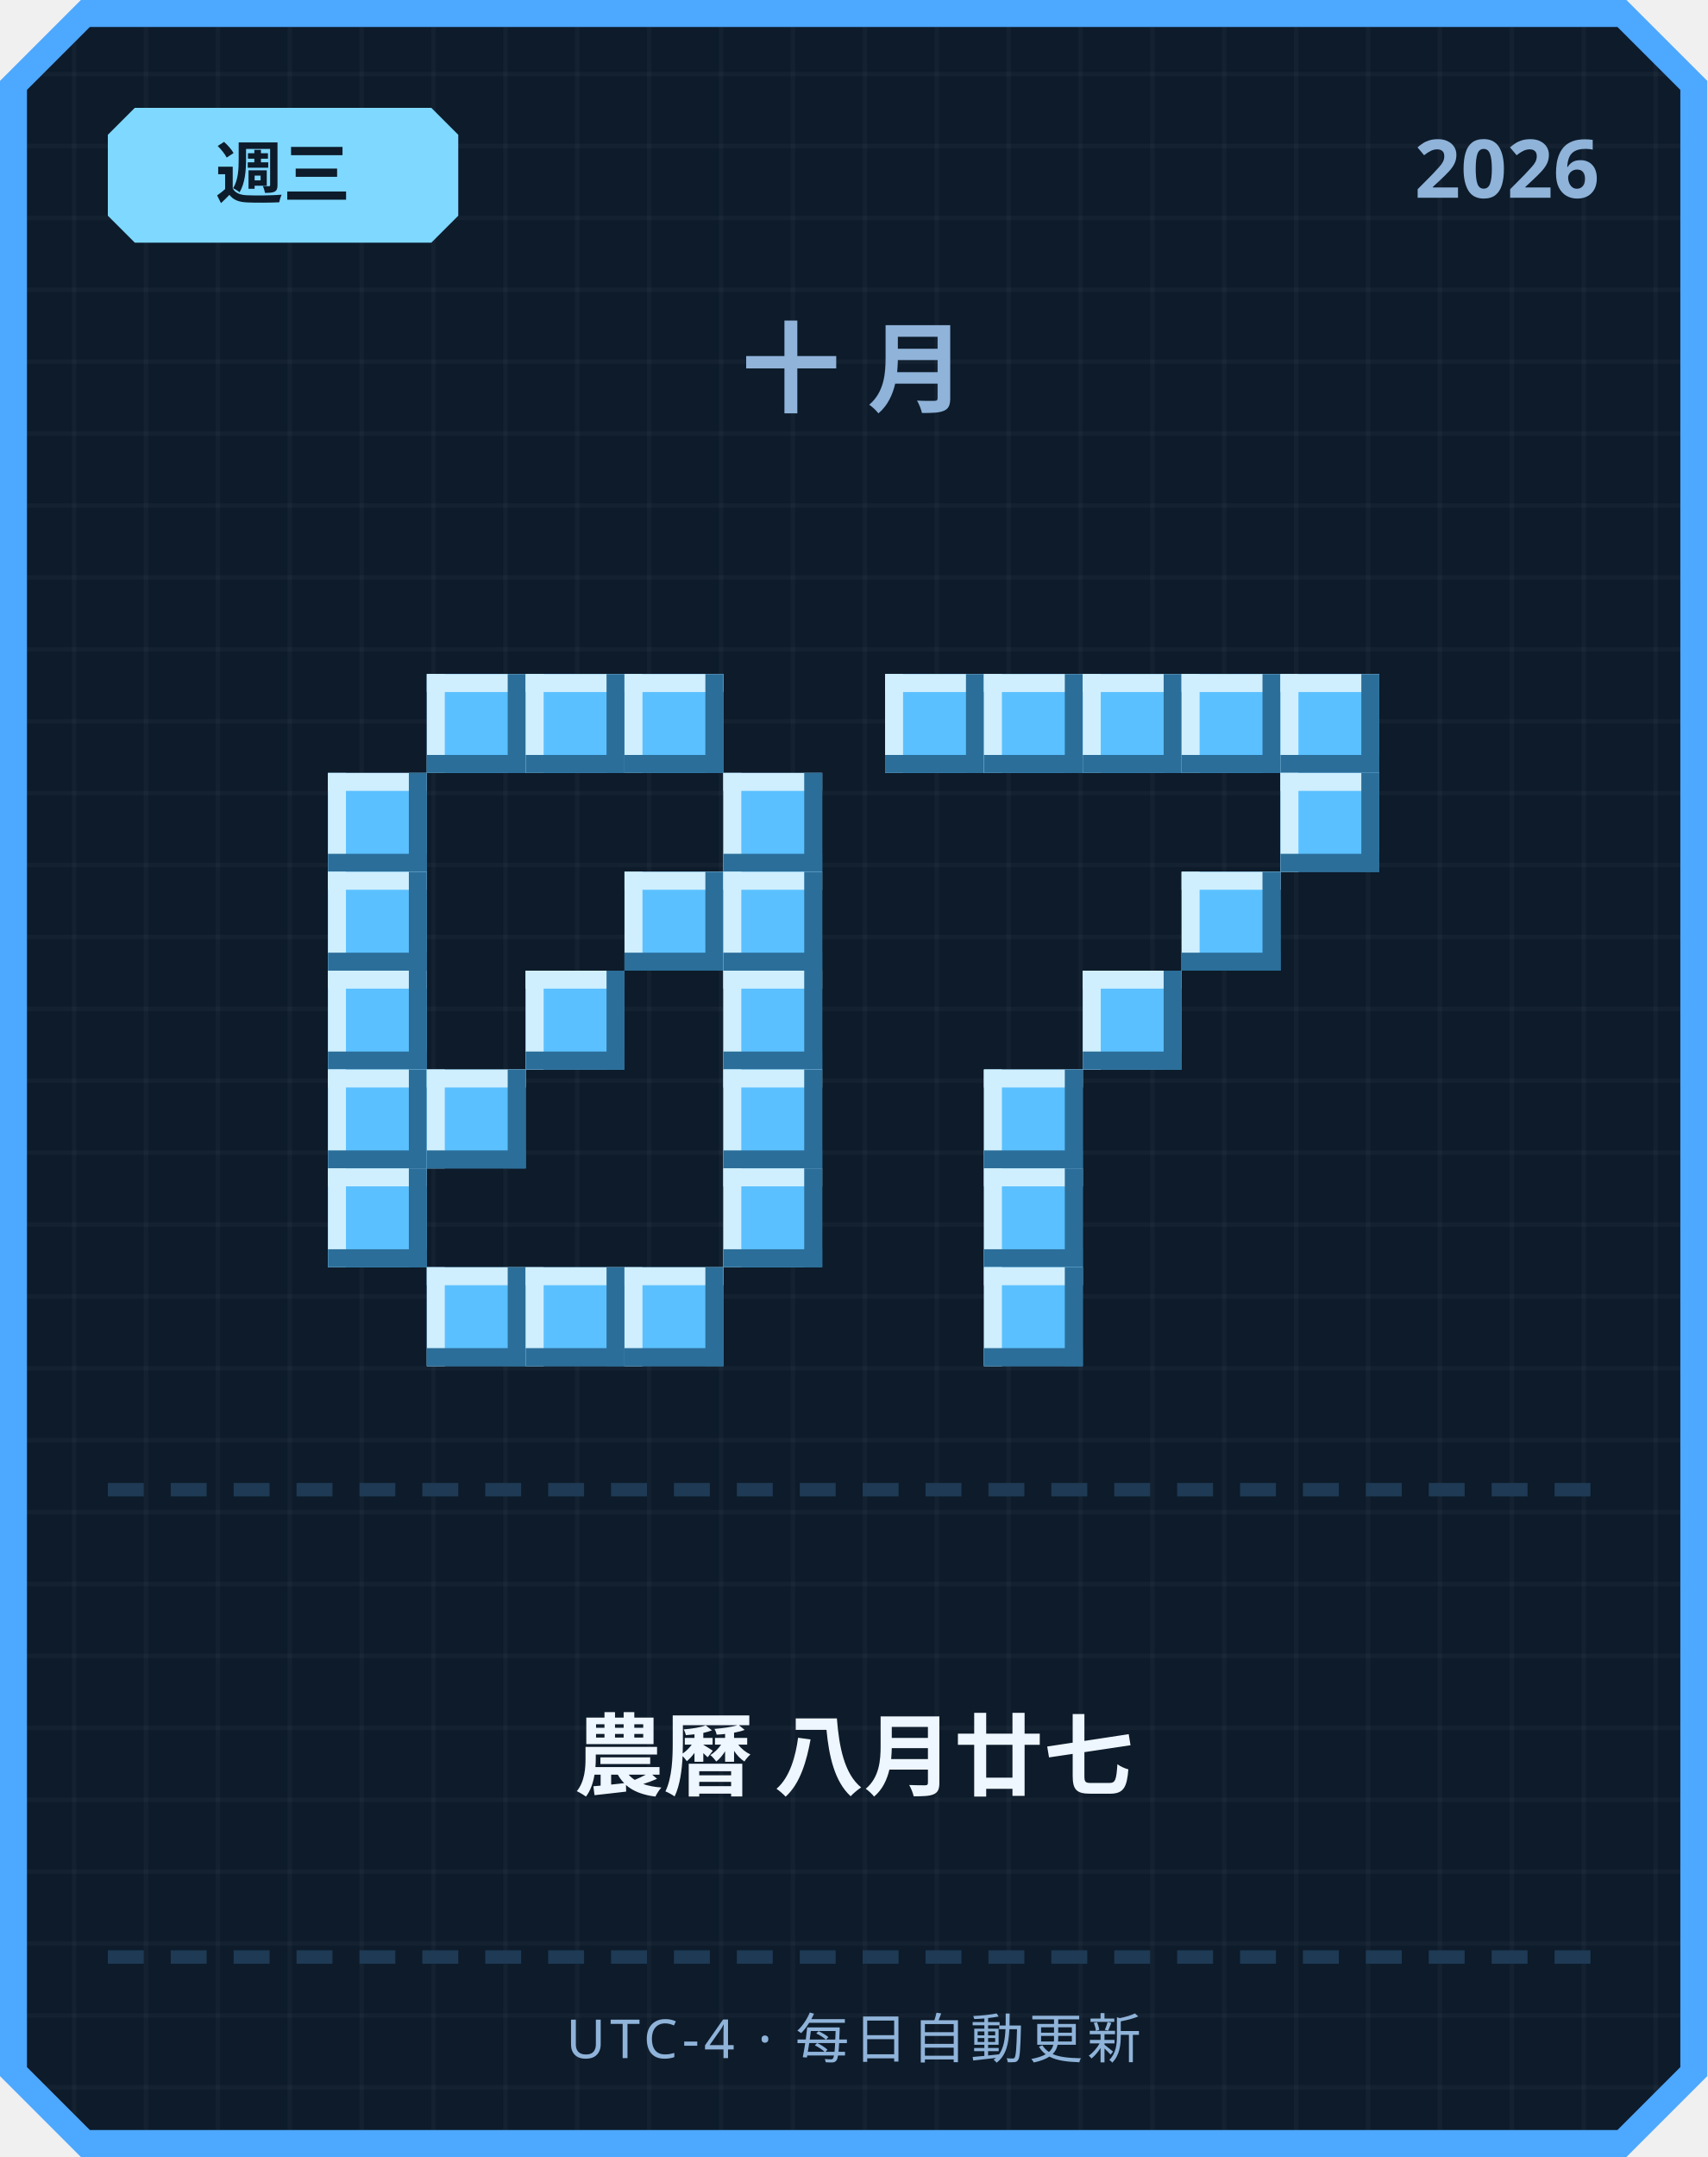
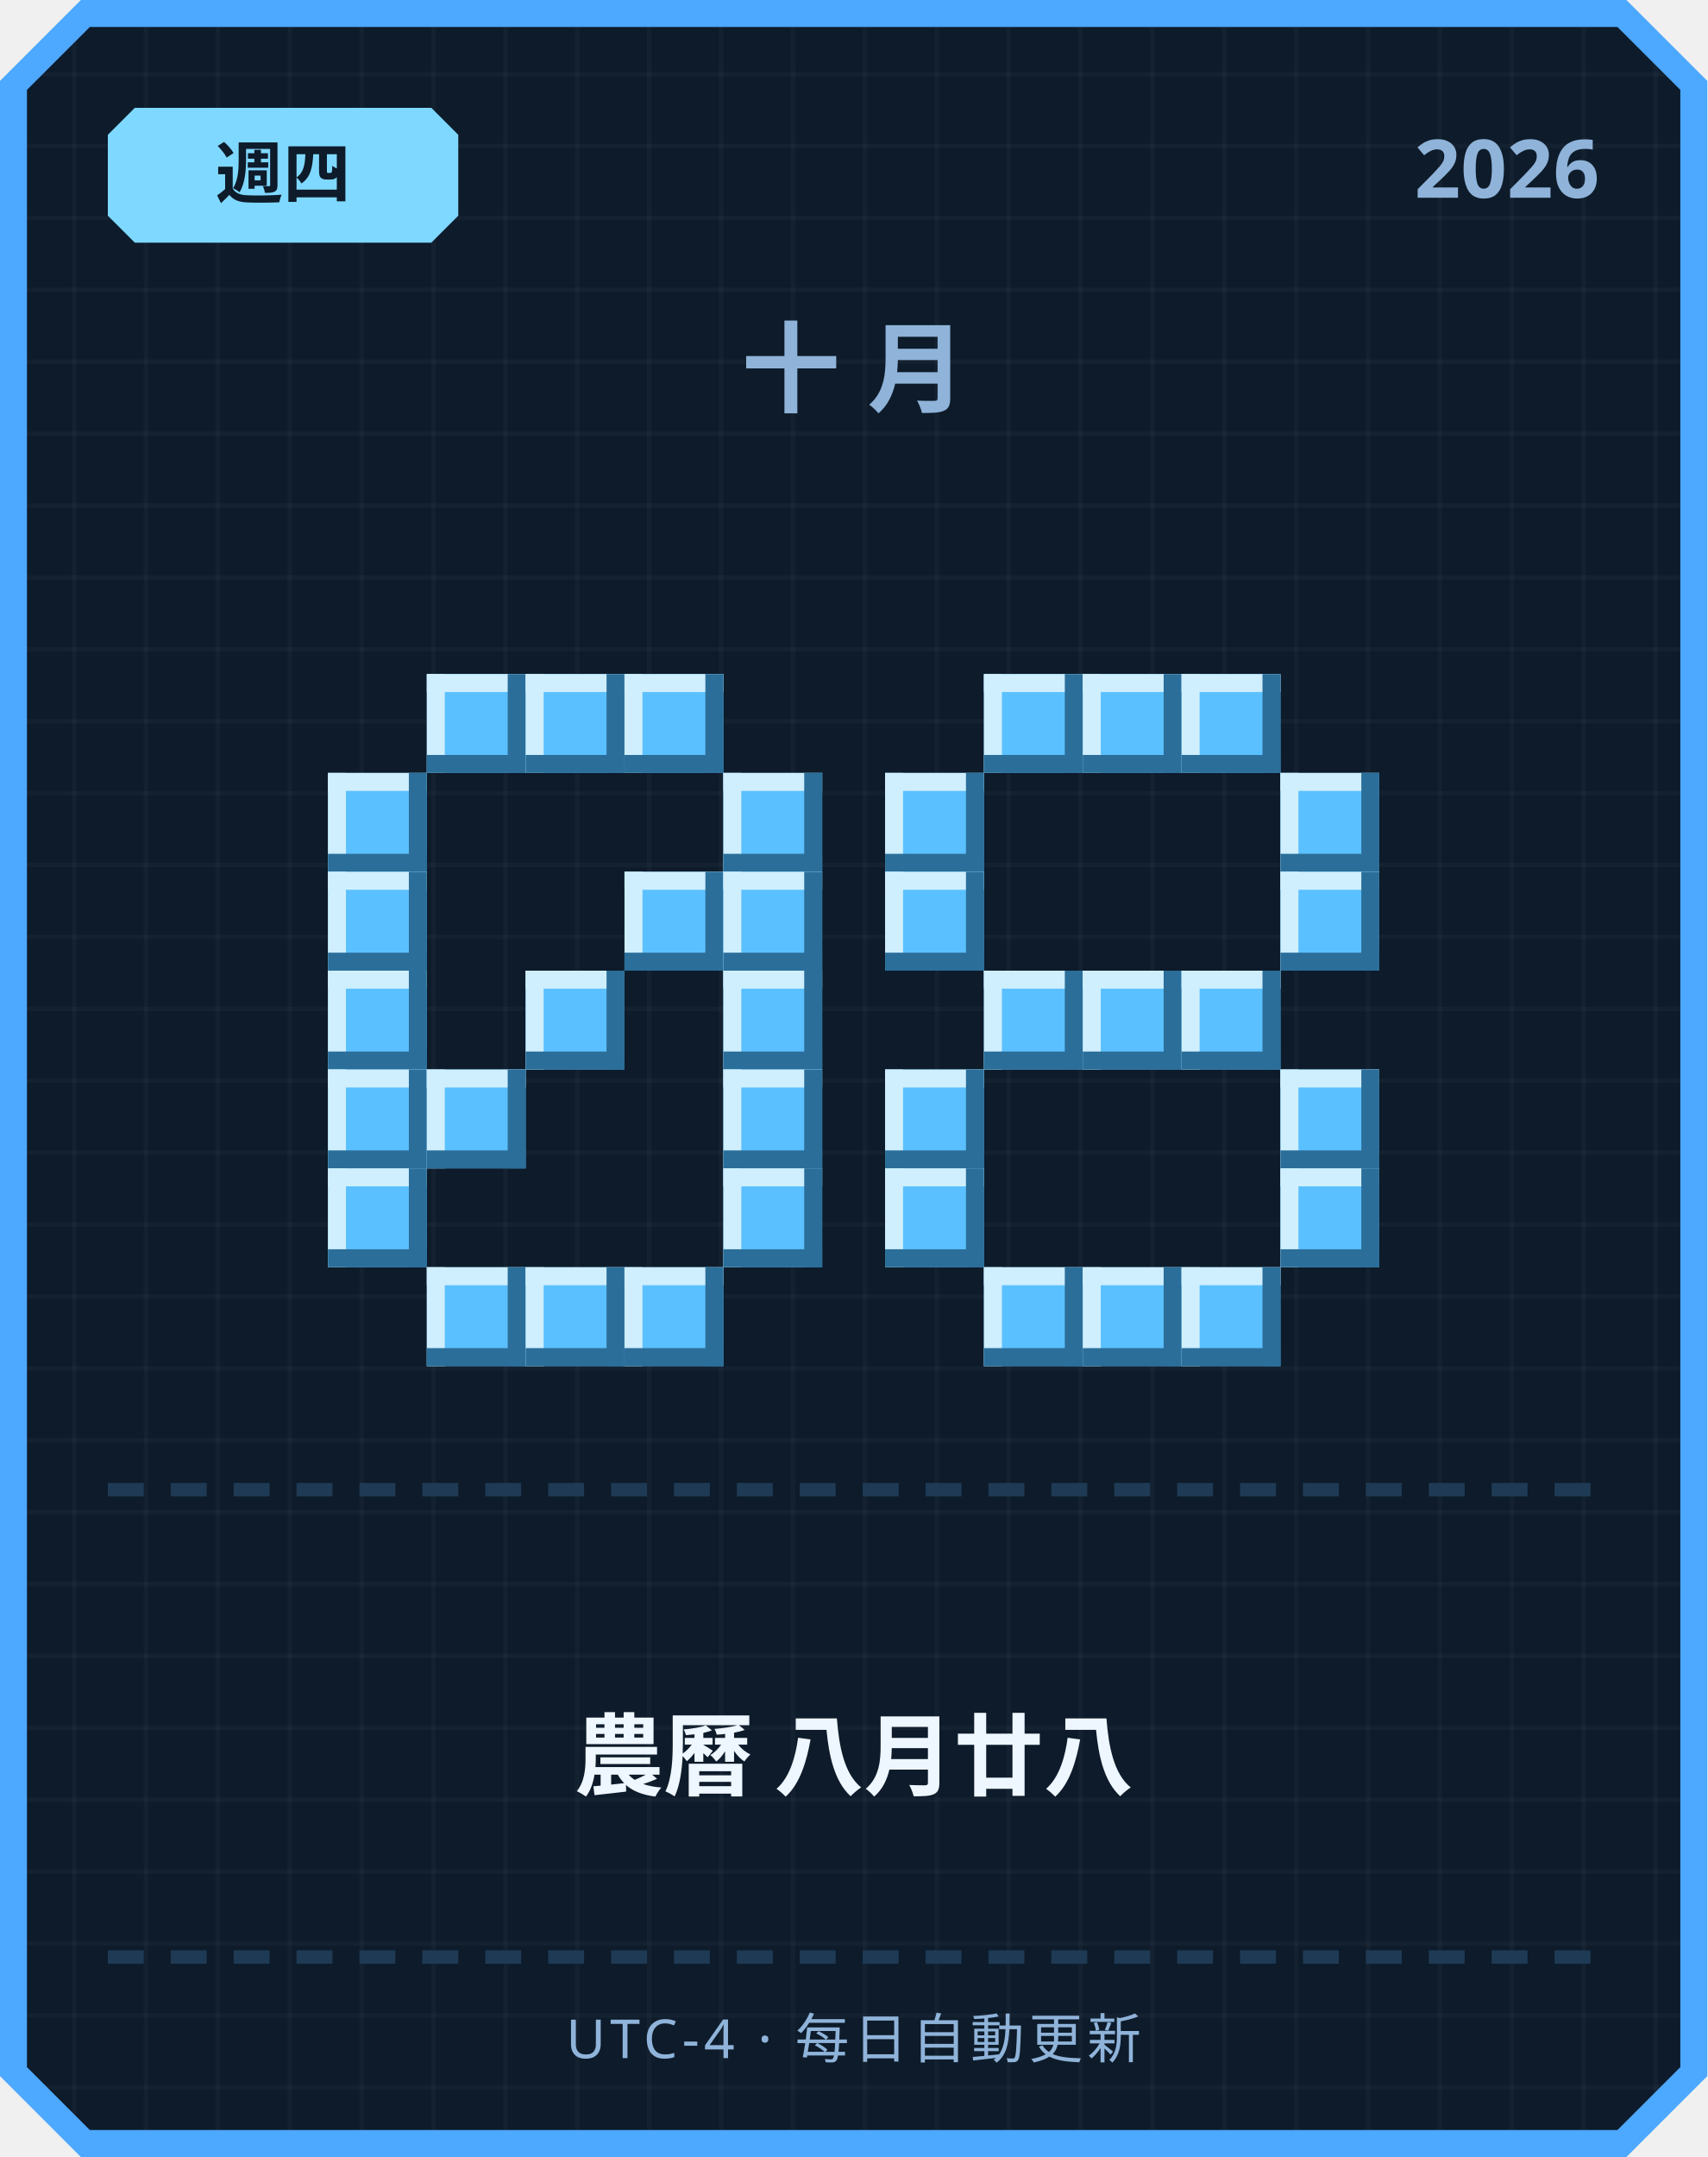
<svg xmlns="http://www.w3.org/2000/svg" width="380" height="480" viewBox="0 0 380 480">
  <defs>
    <pattern id="grid" width="16" height="16" patternUnits="userSpaceOnUse">
      <rect width="16" height="16" fill="#0d1b2a" />
      <rect width="1" height="16" fill="#ffffff" opacity="0.03" />
      <rect width="16" height="1" fill="#ffffff" opacity="0.03" />
    </pattern>
  </defs>
  <path d="M 18,0 L 362,0 L 380,18 L 380,462 L 362,480 L 18,480 L 0,462 L 0,18 Z" fill="#4da8ff" />
  <path d="M 20,6 L 360,6 L 374,20 L 374,460 L 360,474 L 20,474 L 6,460 L 6,20 Z" fill="url(#grid)" />
  <path d="M 30,24 L 96,24 L 102,30 L 102,48 L 96,54 L 30,54 L 24,48 L 24,30 Z" fill="#7fd8ff" />
-   <text x="63" y="44" text-anchor="middle" font-family="'Segoe UI', sans-serif" font-size="15" font-weight="700" fill="#0d1b2a">週三</text>
+   <text x="63" y="44" text-anchor="middle" font-family="'Segoe UI', sans-serif" font-size="15" font-weight="700" fill="#0d1b2a">週四</text>
  <text x="356" y="44" text-anchor="end" font-family="'Segoe UI', sans-serif" font-size="18" font-weight="700" fill="#8fb3d9">2026</text>
  <text x="190" y="90" text-anchor="middle" font-family="'Segoe UI', sans-serif" font-size="22" font-weight="700" letter-spacing="6" fill="#8fb3d9">十月</text>
  <rect x="95" y="150" width="22" height="22" fill="#5bc0ff" />
  <rect x="95" y="150" width="22" height="4" fill="#cfefff" />
  <rect x="95" y="150" width="4" height="22" fill="#cfefff" />
  <rect x="95" y="168" width="22" height="4" fill="#2b6e99" />
  <rect x="113" y="150" width="4" height="22" fill="#2b6e99" />
  <rect x="117" y="150" width="22" height="22" fill="#5bc0ff" />
  <rect x="117" y="150" width="22" height="4" fill="#cfefff" />
  <rect x="117" y="150" width="4" height="22" fill="#cfefff" />
  <rect x="117" y="168" width="22" height="4" fill="#2b6e99" />
  <rect x="135" y="150" width="4" height="22" fill="#2b6e99" />
  <rect x="139" y="150" width="22" height="22" fill="#5bc0ff" />
  <rect x="139" y="150" width="22" height="4" fill="#cfefff" />
  <rect x="139" y="150" width="4" height="22" fill="#cfefff" />
  <rect x="139" y="168" width="22" height="4" fill="#2b6e99" />
  <rect x="157" y="150" width="4" height="22" fill="#2b6e99" />
  <rect x="73" y="172" width="22" height="22" fill="#5bc0ff" />
  <rect x="73" y="172" width="22" height="4" fill="#cfefff" />
  <rect x="73" y="172" width="4" height="22" fill="#cfefff" />
  <rect x="73" y="190" width="22" height="4" fill="#2b6e99" />
  <rect x="91" y="172" width="4" height="22" fill="#2b6e99" />
  <rect x="161" y="172" width="22" height="22" fill="#5bc0ff" />
  <rect x="161" y="172" width="22" height="4" fill="#cfefff" />
  <rect x="161" y="172" width="4" height="22" fill="#cfefff" />
  <rect x="161" y="190" width="22" height="4" fill="#2b6e99" />
  <rect x="179" y="172" width="4" height="22" fill="#2b6e99" />
  <rect x="73" y="194" width="22" height="22" fill="#5bc0ff" />
  <rect x="73" y="194" width="22" height="4" fill="#cfefff" />
  <rect x="73" y="194" width="4" height="22" fill="#cfefff" />
  <rect x="73" y="212" width="22" height="4" fill="#2b6e99" />
  <rect x="91" y="194" width="4" height="22" fill="#2b6e99" />
  <rect x="139" y="194" width="22" height="22" fill="#5bc0ff" />
  <rect x="139" y="194" width="22" height="4" fill="#cfefff" />
  <rect x="139" y="194" width="4" height="22" fill="#cfefff" />
  <rect x="139" y="212" width="22" height="4" fill="#2b6e99" />
  <rect x="157" y="194" width="4" height="22" fill="#2b6e99" />
  <rect x="161" y="194" width="22" height="22" fill="#5bc0ff" />
  <rect x="161" y="194" width="22" height="4" fill="#cfefff" />
  <rect x="161" y="194" width="4" height="22" fill="#cfefff" />
  <rect x="161" y="212" width="22" height="4" fill="#2b6e99" />
  <rect x="179" y="194" width="4" height="22" fill="#2b6e99" />
  <rect x="73" y="216" width="22" height="22" fill="#5bc0ff" />
  <rect x="73" y="216" width="22" height="4" fill="#cfefff" />
  <rect x="73" y="216" width="4" height="22" fill="#cfefff" />
  <rect x="73" y="234" width="22" height="4" fill="#2b6e99" />
  <rect x="91" y="216" width="4" height="22" fill="#2b6e99" />
  <rect x="117" y="216" width="22" height="22" fill="#5bc0ff" />
  <rect x="117" y="216" width="22" height="4" fill="#cfefff" />
  <rect x="117" y="216" width="4" height="22" fill="#cfefff" />
  <rect x="117" y="234" width="22" height="4" fill="#2b6e99" />
  <rect x="135" y="216" width="4" height="22" fill="#2b6e99" />
  <rect x="161" y="216" width="22" height="22" fill="#5bc0ff" />
  <rect x="161" y="216" width="22" height="4" fill="#cfefff" />
  <rect x="161" y="216" width="4" height="22" fill="#cfefff" />
  <rect x="161" y="234" width="22" height="4" fill="#2b6e99" />
  <rect x="179" y="216" width="4" height="22" fill="#2b6e99" />
  <rect x="73" y="238" width="22" height="22" fill="#5bc0ff" />
  <rect x="73" y="238" width="22" height="4" fill="#cfefff" />
  <rect x="73" y="238" width="4" height="22" fill="#cfefff" />
  <rect x="73" y="256" width="22" height="4" fill="#2b6e99" />
  <rect x="91" y="238" width="4" height="22" fill="#2b6e99" />
  <rect x="95" y="238" width="22" height="22" fill="#5bc0ff" />
  <rect x="95" y="238" width="22" height="4" fill="#cfefff" />
  <rect x="95" y="238" width="4" height="22" fill="#cfefff" />
  <rect x="95" y="256" width="22" height="4" fill="#2b6e99" />
  <rect x="113" y="238" width="4" height="22" fill="#2b6e99" />
  <rect x="161" y="238" width="22" height="22" fill="#5bc0ff" />
  <rect x="161" y="238" width="22" height="4" fill="#cfefff" />
  <rect x="161" y="238" width="4" height="22" fill="#cfefff" />
  <rect x="161" y="256" width="22" height="4" fill="#2b6e99" />
  <rect x="179" y="238" width="4" height="22" fill="#2b6e99" />
  <rect x="73" y="260" width="22" height="22" fill="#5bc0ff" />
  <rect x="73" y="260" width="22" height="4" fill="#cfefff" />
  <rect x="73" y="260" width="4" height="22" fill="#cfefff" />
  <rect x="73" y="278" width="22" height="4" fill="#2b6e99" />
  <rect x="91" y="260" width="4" height="22" fill="#2b6e99" />
  <rect x="161" y="260" width="22" height="22" fill="#5bc0ff" />
  <rect x="161" y="260" width="22" height="4" fill="#cfefff" />
  <rect x="161" y="260" width="4" height="22" fill="#cfefff" />
  <rect x="161" y="278" width="22" height="4" fill="#2b6e99" />
  <rect x="179" y="260" width="4" height="22" fill="#2b6e99" />
  <rect x="95" y="282" width="22" height="22" fill="#5bc0ff" />
  <rect x="95" y="282" width="22" height="4" fill="#cfefff" />
  <rect x="95" y="282" width="4" height="22" fill="#cfefff" />
  <rect x="95" y="300" width="22" height="4" fill="#2b6e99" />
  <rect x="113" y="282" width="4" height="22" fill="#2b6e99" />
  <rect x="117" y="282" width="22" height="22" fill="#5bc0ff" />
  <rect x="117" y="282" width="22" height="4" fill="#cfefff" />
  <rect x="117" y="282" width="4" height="22" fill="#cfefff" />
  <rect x="117" y="300" width="22" height="4" fill="#2b6e99" />
  <rect x="135" y="282" width="4" height="22" fill="#2b6e99" />
  <rect x="139" y="282" width="22" height="22" fill="#5bc0ff" />
  <rect x="139" y="282" width="22" height="4" fill="#cfefff" />
  <rect x="139" y="282" width="4" height="22" fill="#cfefff" />
  <rect x="139" y="300" width="22" height="4" fill="#2b6e99" />
  <rect x="157" y="282" width="4" height="22" fill="#2b6e99" />
-   <rect x="197" y="150" width="22" height="22" fill="#5bc0ff" />
-   <rect x="197" y="150" width="22" height="4" fill="#cfefff" />
-   <rect x="197" y="150" width="4" height="22" fill="#cfefff" />
-   <rect x="197" y="168" width="22" height="4" fill="#2b6e99" />
-   <rect x="215" y="150" width="4" height="22" fill="#2b6e99" />
  <rect x="219" y="150" width="22" height="22" fill="#5bc0ff" />
  <rect x="219" y="150" width="22" height="4" fill="#cfefff" />
  <rect x="219" y="150" width="4" height="22" fill="#cfefff" />
  <rect x="219" y="168" width="22" height="4" fill="#2b6e99" />
  <rect x="237" y="150" width="4" height="22" fill="#2b6e99" />
  <rect x="241" y="150" width="22" height="22" fill="#5bc0ff" />
  <rect x="241" y="150" width="22" height="4" fill="#cfefff" />
  <rect x="241" y="150" width="4" height="22" fill="#cfefff" />
  <rect x="241" y="168" width="22" height="4" fill="#2b6e99" />
  <rect x="259" y="150" width="4" height="22" fill="#2b6e99" />
  <rect x="263" y="150" width="22" height="22" fill="#5bc0ff" />
  <rect x="263" y="150" width="22" height="4" fill="#cfefff" />
  <rect x="263" y="150" width="4" height="22" fill="#cfefff" />
  <rect x="263" y="168" width="22" height="4" fill="#2b6e99" />
  <rect x="281" y="150" width="4" height="22" fill="#2b6e99" />
-   <rect x="285" y="150" width="22" height="22" fill="#5bc0ff" />
-   <rect x="285" y="150" width="22" height="4" fill="#cfefff" />
-   <rect x="285" y="150" width="4" height="22" fill="#cfefff" />
-   <rect x="285" y="168" width="22" height="4" fill="#2b6e99" />
-   <rect x="303" y="150" width="4" height="22" fill="#2b6e99" />
+   <rect x="197" y="172" width="22" height="22" fill="#5bc0ff" />
+   <rect x="197" y="172" width="22" height="4" fill="#cfefff" />
+   <rect x="197" y="172" width="4" height="22" fill="#cfefff" />
+   <rect x="197" y="190" width="22" height="4" fill="#2b6e99" />
+   <rect x="215" y="172" width="4" height="22" fill="#2b6e99" />
  <rect x="285" y="172" width="22" height="22" fill="#5bc0ff" />
  <rect x="285" y="172" width="22" height="4" fill="#cfefff" />
  <rect x="285" y="172" width="4" height="22" fill="#cfefff" />
  <rect x="285" y="190" width="22" height="4" fill="#2b6e99" />
  <rect x="303" y="172" width="4" height="22" fill="#2b6e99" />
-   <rect x="263" y="194" width="22" height="22" fill="#5bc0ff" />
-   <rect x="263" y="194" width="22" height="4" fill="#cfefff" />
-   <rect x="263" y="194" width="4" height="22" fill="#cfefff" />
-   <rect x="263" y="212" width="22" height="4" fill="#2b6e99" />
-   <rect x="281" y="194" width="4" height="22" fill="#2b6e99" />
+   <rect x="197" y="194" width="22" height="22" fill="#5bc0ff" />
+   <rect x="197" y="194" width="22" height="4" fill="#cfefff" />
+   <rect x="197" y="194" width="4" height="22" fill="#cfefff" />
+   <rect x="197" y="212" width="22" height="4" fill="#2b6e99" />
+   <rect x="215" y="194" width="4" height="22" fill="#2b6e99" />
+   <rect x="285" y="194" width="22" height="22" fill="#5bc0ff" />
+   <rect x="285" y="194" width="22" height="4" fill="#cfefff" />
+   <rect x="285" y="194" width="4" height="22" fill="#cfefff" />
+   <rect x="285" y="212" width="22" height="4" fill="#2b6e99" />
+   <rect x="303" y="194" width="4" height="22" fill="#2b6e99" />
+   <rect x="219" y="216" width="22" height="22" fill="#5bc0ff" />
+   <rect x="219" y="216" width="22" height="4" fill="#cfefff" />
+   <rect x="219" y="216" width="4" height="22" fill="#cfefff" />
+   <rect x="219" y="234" width="22" height="4" fill="#2b6e99" />
+   <rect x="237" y="216" width="4" height="22" fill="#2b6e99" />
  <rect x="241" y="216" width="22" height="22" fill="#5bc0ff" />
  <rect x="241" y="216" width="22" height="4" fill="#cfefff" />
  <rect x="241" y="216" width="4" height="22" fill="#cfefff" />
  <rect x="241" y="234" width="22" height="4" fill="#2b6e99" />
  <rect x="259" y="216" width="4" height="22" fill="#2b6e99" />
-   <rect x="219" y="238" width="22" height="22" fill="#5bc0ff" />
-   <rect x="219" y="238" width="22" height="4" fill="#cfefff" />
-   <rect x="219" y="238" width="4" height="22" fill="#cfefff" />
-   <rect x="219" y="256" width="22" height="4" fill="#2b6e99" />
-   <rect x="237" y="238" width="4" height="22" fill="#2b6e99" />
-   <rect x="219" y="260" width="22" height="22" fill="#5bc0ff" />
-   <rect x="219" y="260" width="22" height="4" fill="#cfefff" />
-   <rect x="219" y="260" width="4" height="22" fill="#cfefff" />
-   <rect x="219" y="278" width="22" height="4" fill="#2b6e99" />
-   <rect x="237" y="260" width="4" height="22" fill="#2b6e99" />
+   <rect x="263" y="216" width="22" height="22" fill="#5bc0ff" />
+   <rect x="263" y="216" width="22" height="4" fill="#cfefff" />
+   <rect x="263" y="216" width="4" height="22" fill="#cfefff" />
+   <rect x="263" y="234" width="22" height="4" fill="#2b6e99" />
+   <rect x="281" y="216" width="4" height="22" fill="#2b6e99" />
+   <rect x="197" y="238" width="22" height="22" fill="#5bc0ff" />
+   <rect x="197" y="238" width="22" height="4" fill="#cfefff" />
+   <rect x="197" y="238" width="4" height="22" fill="#cfefff" />
+   <rect x="197" y="256" width="22" height="4" fill="#2b6e99" />
+   <rect x="215" y="238" width="4" height="22" fill="#2b6e99" />
+   <rect x="285" y="238" width="22" height="22" fill="#5bc0ff" />
+   <rect x="285" y="238" width="22" height="4" fill="#cfefff" />
+   <rect x="285" y="238" width="4" height="22" fill="#cfefff" />
+   <rect x="285" y="256" width="22" height="4" fill="#2b6e99" />
+   <rect x="303" y="238" width="4" height="22" fill="#2b6e99" />
+   <rect x="197" y="260" width="22" height="22" fill="#5bc0ff" />
+   <rect x="197" y="260" width="22" height="4" fill="#cfefff" />
+   <rect x="197" y="260" width="4" height="22" fill="#cfefff" />
+   <rect x="197" y="278" width="22" height="4" fill="#2b6e99" />
+   <rect x="215" y="260" width="4" height="22" fill="#2b6e99" />
+   <rect x="285" y="260" width="22" height="22" fill="#5bc0ff" />
+   <rect x="285" y="260" width="22" height="4" fill="#cfefff" />
+   <rect x="285" y="260" width="4" height="22" fill="#cfefff" />
+   <rect x="285" y="278" width="22" height="4" fill="#2b6e99" />
+   <rect x="303" y="260" width="4" height="22" fill="#2b6e99" />
  <rect x="219" y="282" width="22" height="22" fill="#5bc0ff" />
  <rect x="219" y="282" width="22" height="4" fill="#cfefff" />
  <rect x="219" y="282" width="4" height="22" fill="#cfefff" />
  <rect x="219" y="300" width="22" height="4" fill="#2b6e99" />
  <rect x="237" y="282" width="4" height="22" fill="#2b6e99" />
+   <rect x="241" y="282" width="22" height="22" fill="#5bc0ff" />
+   <rect x="241" y="282" width="22" height="4" fill="#cfefff" />
+   <rect x="241" y="282" width="4" height="22" fill="#cfefff" />
+   <rect x="241" y="300" width="22" height="4" fill="#2b6e99" />
+   <rect x="259" y="282" width="4" height="22" fill="#2b6e99" />
+   <rect x="263" y="282" width="22" height="22" fill="#5bc0ff" />
+   <rect x="263" y="282" width="22" height="4" fill="#cfefff" />
+   <rect x="263" y="282" width="4" height="22" fill="#cfefff" />
+   <rect x="263" y="300" width="22" height="4" fill="#2b6e99" />
+   <rect x="281" y="282" width="4" height="22" fill="#2b6e99" />
  <rect x="24" y="330" width="8" height="3" fill="#1e3a54" />
  <rect x="38" y="330" width="8" height="3" fill="#1e3a54" />
  <rect x="52" y="330" width="8" height="3" fill="#1e3a54" />
  <rect x="66" y="330" width="8" height="3" fill="#1e3a54" />
  <rect x="80" y="330" width="8" height="3" fill="#1e3a54" />
  <rect x="94" y="330" width="8" height="3" fill="#1e3a54" />
  <rect x="108" y="330" width="8" height="3" fill="#1e3a54" />
  <rect x="122" y="330" width="8" height="3" fill="#1e3a54" />
  <rect x="136" y="330" width="8" height="3" fill="#1e3a54" />
  <rect x="150" y="330" width="8" height="3" fill="#1e3a54" />
  <rect x="164" y="330" width="8" height="3" fill="#1e3a54" />
  <rect x="178" y="330" width="8" height="3" fill="#1e3a54" />
  <rect x="192" y="330" width="8" height="3" fill="#1e3a54" />
  <rect x="206" y="330" width="8" height="3" fill="#1e3a54" />
  <rect x="220" y="330" width="8" height="3" fill="#1e3a54" />
  <rect x="234" y="330" width="8" height="3" fill="#1e3a54" />
  <rect x="248" y="330" width="8" height="3" fill="#1e3a54" />
  <rect x="262" y="330" width="8" height="3" fill="#1e3a54" />
  <rect x="276" y="330" width="8" height="3" fill="#1e3a54" />
  <rect x="290" y="330" width="8" height="3" fill="#1e3a54" />
  <rect x="304" y="330" width="8" height="3" fill="#1e3a54" />
  <rect x="318" y="330" width="8" height="3" fill="#1e3a54" />
  <rect x="332" y="330" width="8" height="3" fill="#1e3a54" />
  <rect x="346" y="330" width="8" height="3" fill="#1e3a54" />
-   <text x="190" y="398" text-anchor="middle" font-family="'Segoe UI', 'Microsoft JhengHei', sans-serif" font-size="20" font-weight="700" fill="#eef6ff">農曆 八月廿七</text>
+   <text x="190" y="398" text-anchor="middle" font-family="'Segoe UI', 'Microsoft JhengHei', sans-serif" font-size="20" font-weight="700" fill="#eef6ff">農曆 八月廿八</text>
  <rect x="24" y="434" width="8" height="3" fill="#1e3a54" />
  <rect x="38" y="434" width="8" height="3" fill="#1e3a54" />
  <rect x="52" y="434" width="8" height="3" fill="#1e3a54" />
  <rect x="66" y="434" width="8" height="3" fill="#1e3a54" />
  <rect x="80" y="434" width="8" height="3" fill="#1e3a54" />
  <rect x="94" y="434" width="8" height="3" fill="#1e3a54" />
  <rect x="108" y="434" width="8" height="3" fill="#1e3a54" />
  <rect x="122" y="434" width="8" height="3" fill="#1e3a54" />
  <rect x="136" y="434" width="8" height="3" fill="#1e3a54" />
  <rect x="150" y="434" width="8" height="3" fill="#1e3a54" />
  <rect x="164" y="434" width="8" height="3" fill="#1e3a54" />
  <rect x="178" y="434" width="8" height="3" fill="#1e3a54" />
  <rect x="192" y="434" width="8" height="3" fill="#1e3a54" />
  <rect x="206" y="434" width="8" height="3" fill="#1e3a54" />
  <rect x="220" y="434" width="8" height="3" fill="#1e3a54" />
  <rect x="234" y="434" width="8" height="3" fill="#1e3a54" />
  <rect x="248" y="434" width="8" height="3" fill="#1e3a54" />
  <rect x="262" y="434" width="8" height="3" fill="#1e3a54" />
  <rect x="276" y="434" width="8" height="3" fill="#1e3a54" />
  <rect x="290" y="434" width="8" height="3" fill="#1e3a54" />
  <rect x="304" y="434" width="8" height="3" fill="#1e3a54" />
  <rect x="318" y="434" width="8" height="3" fill="#1e3a54" />
  <rect x="332" y="434" width="8" height="3" fill="#1e3a54" />
  <rect x="346" y="434" width="8" height="3" fill="#1e3a54" />
  <text x="190" y="458" text-anchor="middle" font-family="'Segoe UI', sans-serif" font-size="12" letter-spacing="1" fill="#8fb3d9">UTC-4 · 每日自動更新</text>
</svg>
